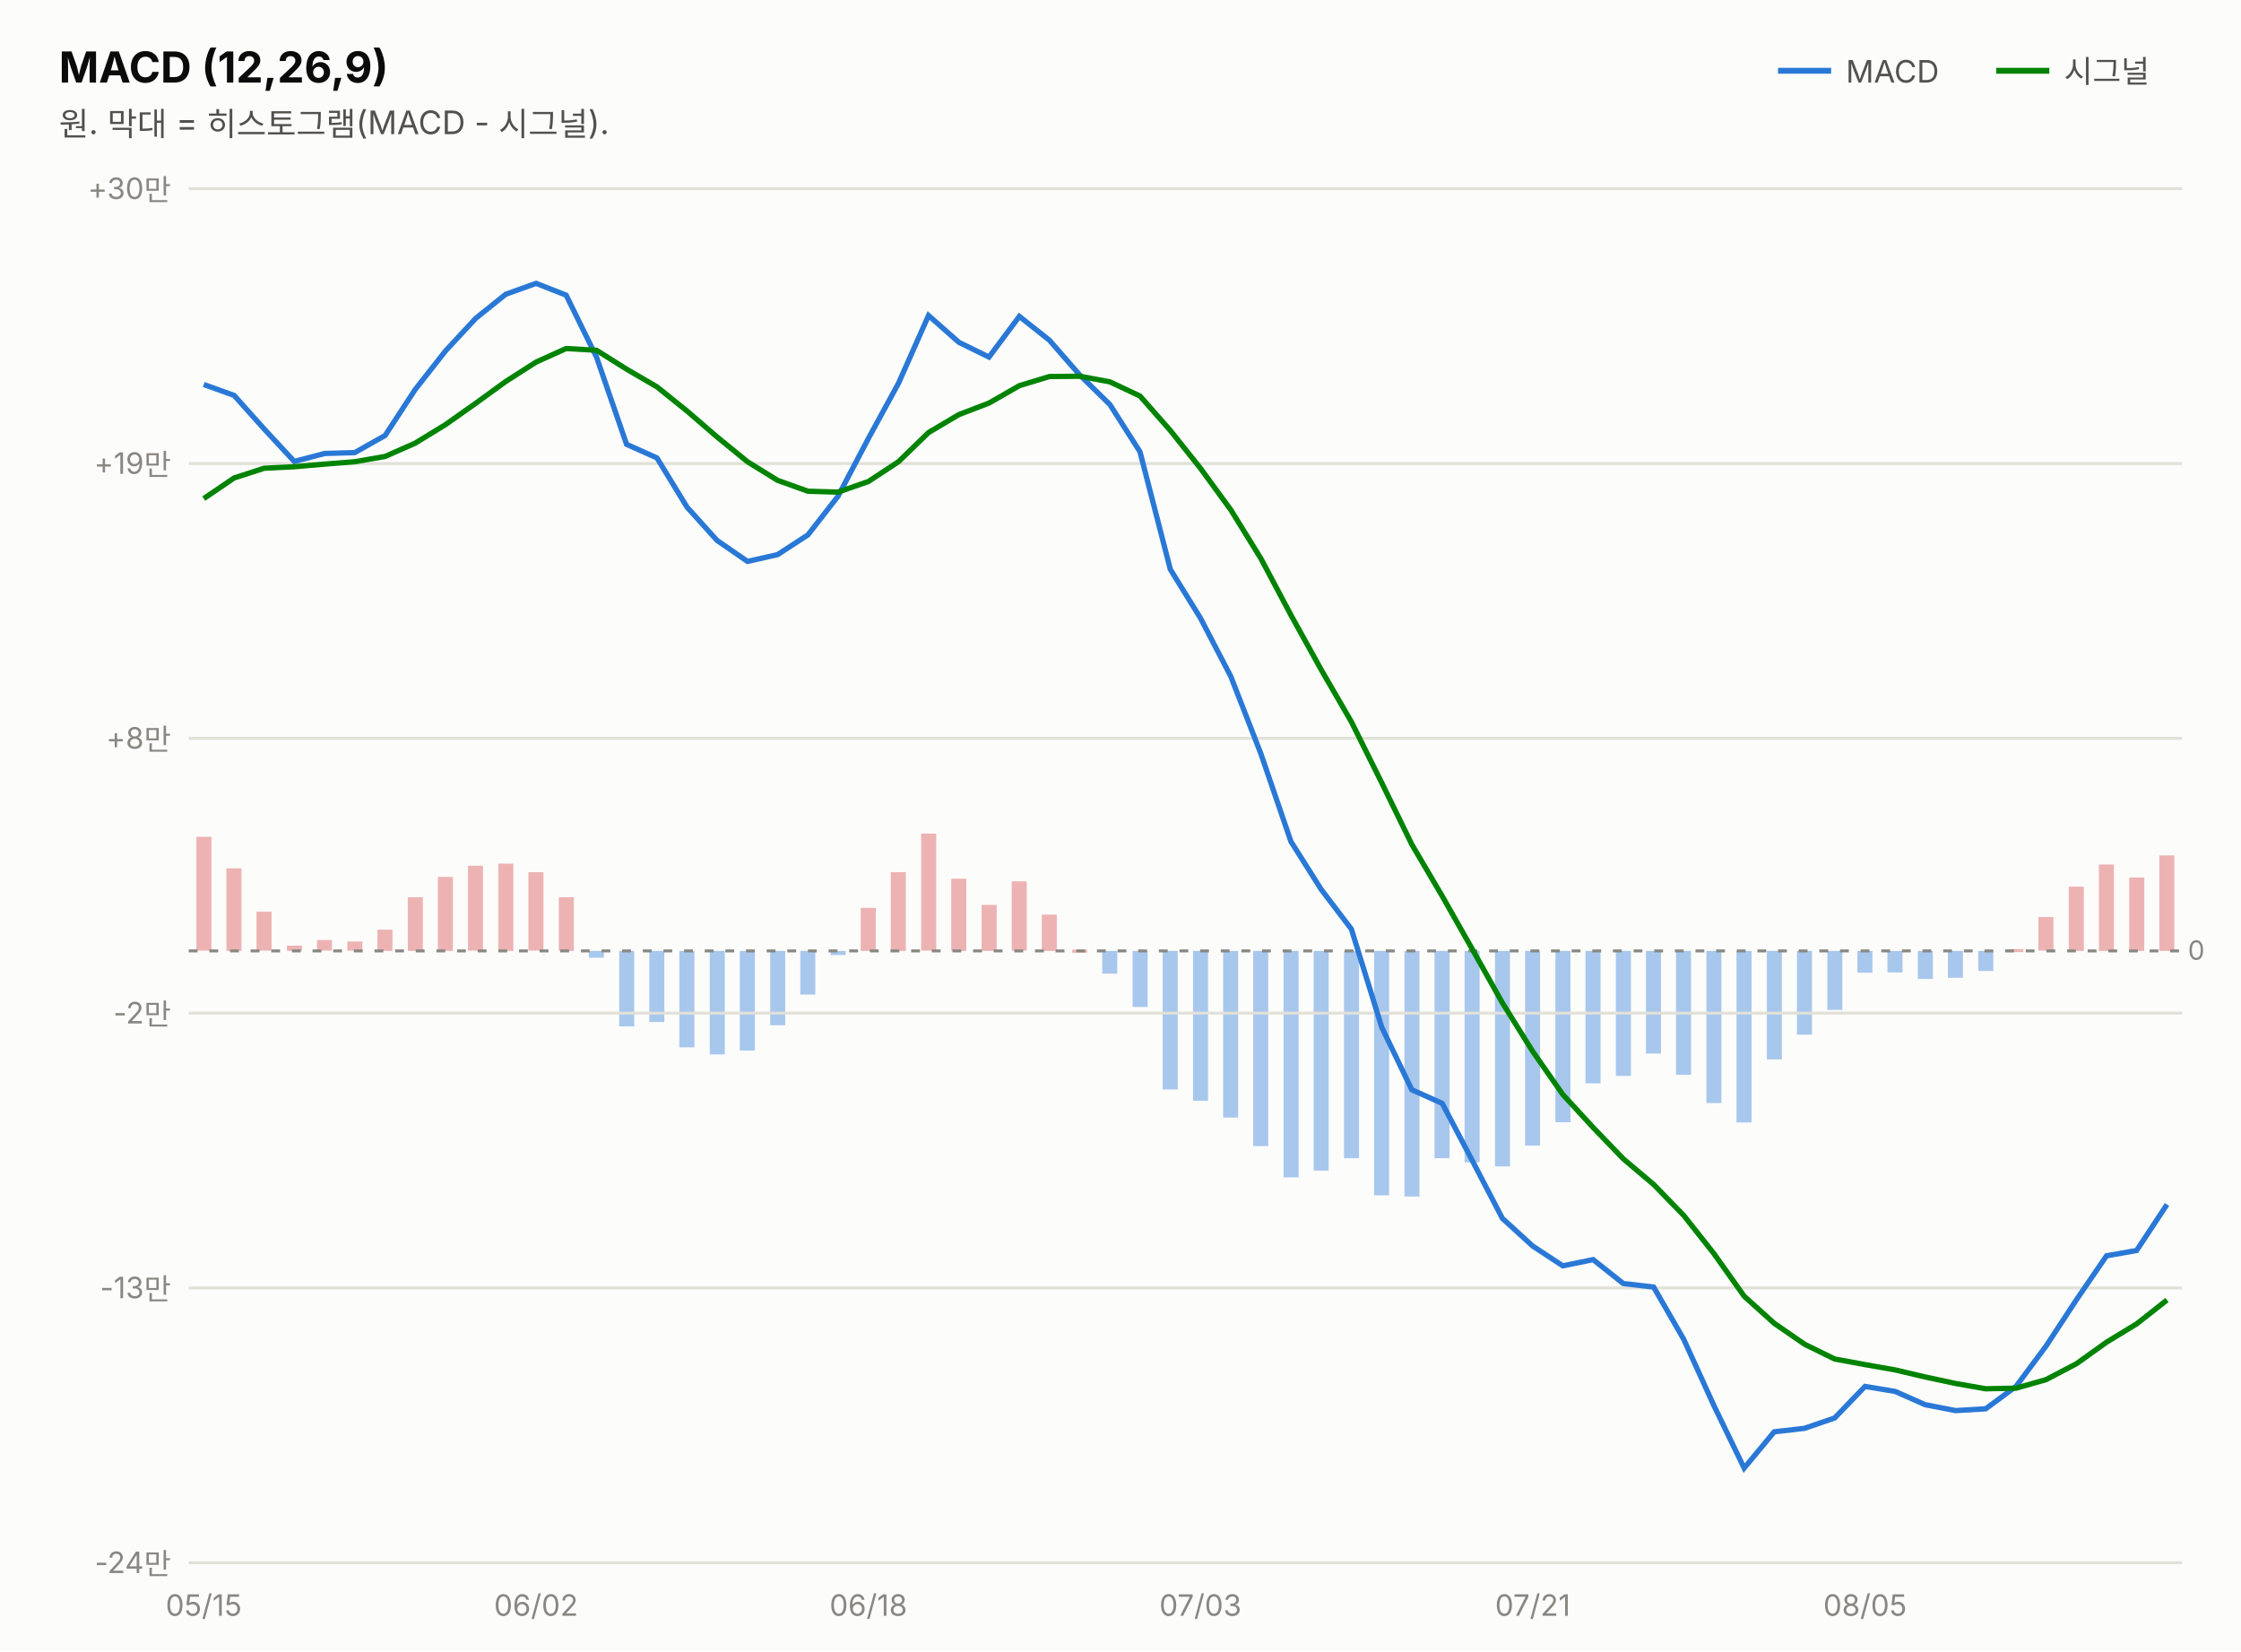
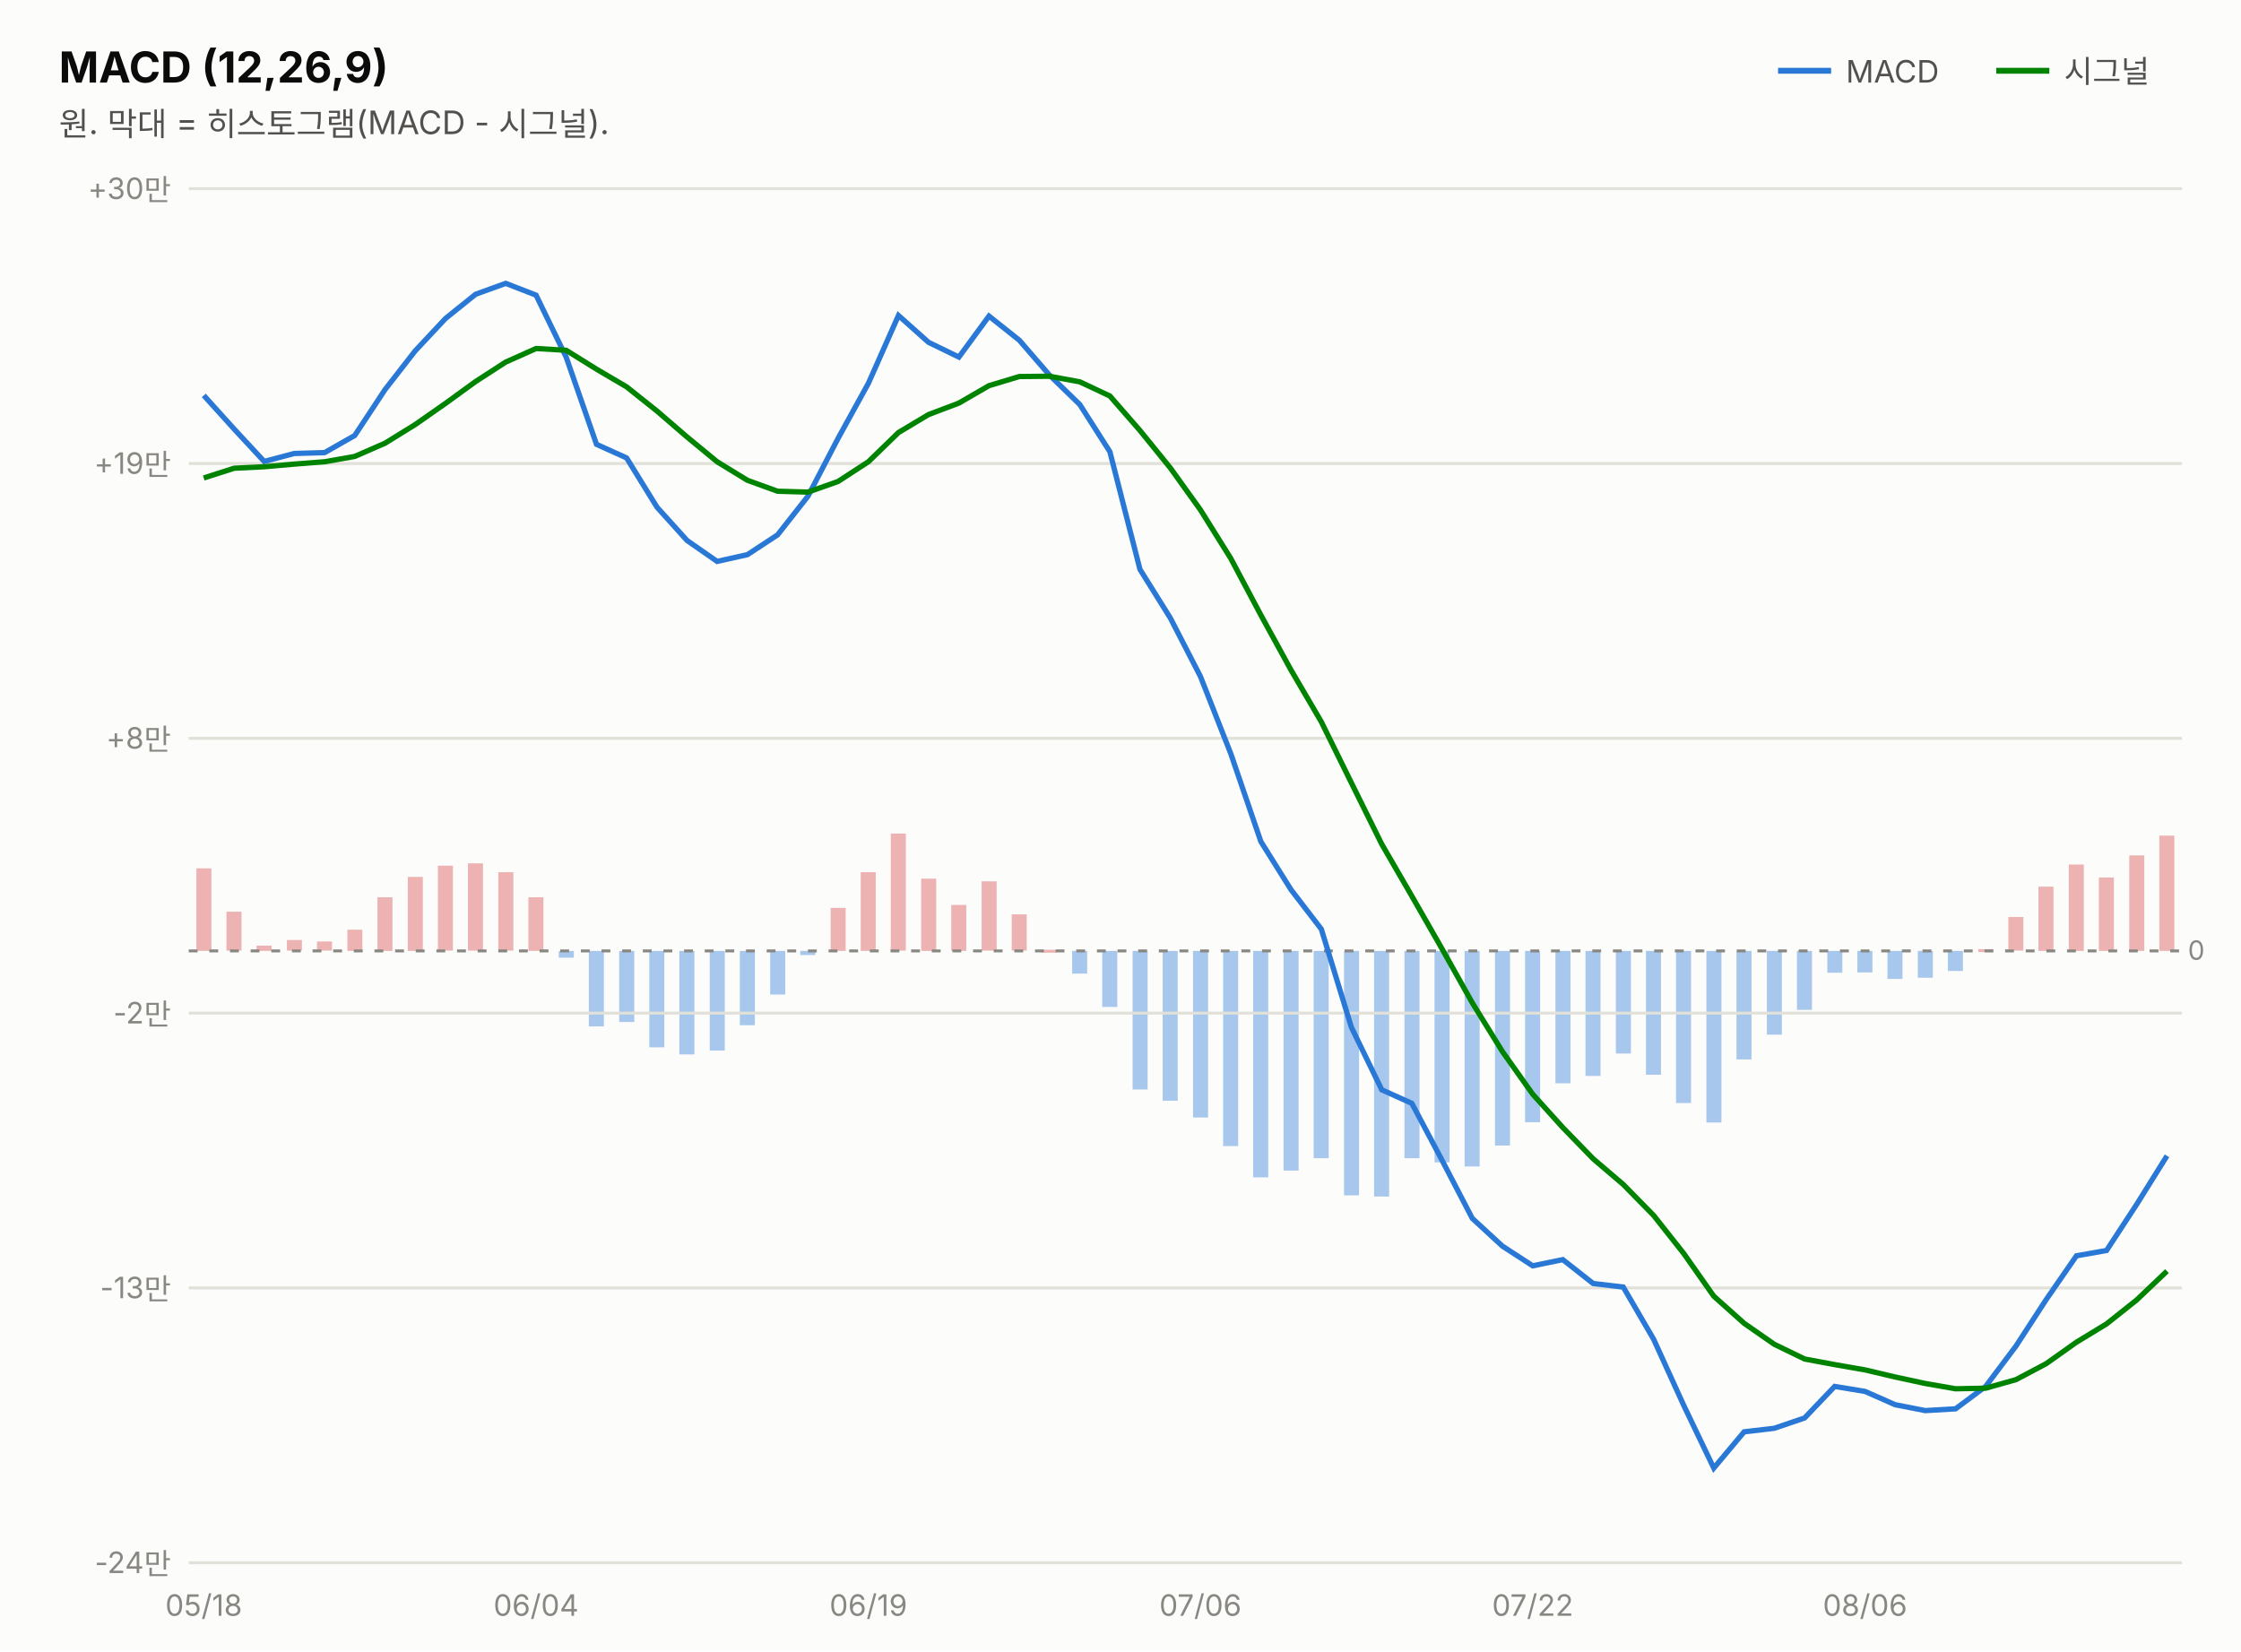
<svg xmlns="http://www.w3.org/2000/svg" width="760" height="560" viewBox="0 0 760 560" font-family="system-ui,-apple-system,&quot;Segoe UI&quot;,&quot;Malgun Gothic&quot;,&quot;Apple SD Gothic Neo&quot;,sans-serif">
  <rect width="760" height="560" fill="#fcfcfb" />
  <text x="20" y="28" font-size="14.5" font-weight="700" fill="#0b0b0b">MACD (12,26,9)</text>
  <text x="20" y="46" font-size="11" fill="#52514e">원. 막대 = 히스토그램(MACD - 시그널).</text>
  <line x1="603" y1="24" x2="621" y2="24" stroke="#2a78d6" stroke-width="2" />
  <text x="626" y="28" font-size="10.5" fill="#52514e">MACD</text>
-   <rect x="732.3" y="290.1" width="5.1" height="32.4" fill="#d64545" opacity="0.4" />
-   <rect x="722.1" y="297.6" width="5.1" height="24.9" fill="#d64545" opacity="0.4" />
-   <rect x="711.8" y="293.2" width="5.1" height="29.3" fill="#d64545" opacity="0.4" />
-   <rect x="701.6" y="300.7" width="5.1" height="21.8" fill="#d64545" opacity="0.4" />
-   <rect x="691.3" y="311.0" width="5.1" height="11.4" fill="#d64545" opacity="0.4" />
-   <rect x="681.1" y="321.9" width="5.1" height="1.0" fill="#d64545" opacity="0.4" />
-   <rect x="670.9" y="322.5" width="5.1" height="6.8" fill="#2a78d6" opacity="0.4" />
-   <rect x="660.6" y="322.5" width="5.1" height="9.1" fill="#2a78d6" opacity="0.4" />
-   <rect x="650.4" y="322.5" width="5.1" height="9.5" fill="#2a78d6" opacity="0.4" />
-   <rect x="640.1" y="322.5" width="5.1" height="7.3" fill="#2a78d6" opacity="0.4" />
-   <rect x="629.9" y="322.5" width="5.1" height="7.4" fill="#2a78d6" opacity="0.4" />
-   <rect x="619.7" y="322.5" width="5.1" height="20.0" fill="#2a78d6" opacity="0.4" />
-   <rect x="609.4" y="322.5" width="5.1" height="28.4" fill="#2a78d6" opacity="0.4" />
-   <rect x="599.2" y="322.5" width="5.1" height="36.8" fill="#2a78d6" opacity="0.4" />
-   <rect x="588.9" y="322.5" width="5.1" height="58.2" fill="#2a78d6" opacity="0.4" />
-   <rect x="578.7" y="322.5" width="5.1" height="51.6" fill="#2a78d6" opacity="0.4" />
-   <rect x="568.4" y="322.5" width="5.1" height="42.0" fill="#2a78d6" opacity="0.4" />
-   <rect x="558.2" y="322.5" width="5.1" height="34.8" fill="#2a78d6" opacity="0.4" />
-   <rect x="548.0" y="322.5" width="5.1" height="42.4" fill="#2a78d6" opacity="0.4" />
-   <rect x="537.7" y="322.5" width="5.1" height="44.9" fill="#2a78d6" opacity="0.4" />
-   <rect x="527.5" y="322.5" width="5.1" height="58.1" fill="#2a78d6" opacity="0.4" />
-   <rect x="517.2" y="322.5" width="5.1" height="66.0" fill="#2a78d6" opacity="0.4" />
-   <rect x="507.0" y="322.5" width="5.1" height="73.1" fill="#2a78d6" opacity="0.4" />
-   <rect x="496.7" y="322.5" width="5.1" height="71.7" fill="#2a78d6" opacity="0.4" />
-   <rect x="486.5" y="322.5" width="5.1" height="70.3" fill="#2a78d6" opacity="0.4" />
-   <rect x="476.3" y="322.5" width="5.1" height="83.3" fill="#2a78d6" opacity="0.4" />
-   <rect x="466.0" y="322.5" width="5.1" height="82.9" fill="#2a78d6" opacity="0.4" />
-   <rect x="455.8" y="322.5" width="5.1" height="70.3" fill="#2a78d6" opacity="0.4" />
-   <rect x="445.5" y="322.5" width="5.1" height="74.5" fill="#2a78d6" opacity="0.4" />
-   <rect x="435.3" y="322.5" width="5.1" height="76.8" fill="#2a78d6" opacity="0.4" />
-   <rect x="425.0" y="322.5" width="5.1" height="66.2" fill="#2a78d6" opacity="0.4" />
-   <rect x="414.8" y="322.5" width="5.1" height="56.5" fill="#2a78d6" opacity="0.4" />
-   <rect x="404.6" y="322.5" width="5.1" height="50.8" fill="#2a78d6" opacity="0.4" />
-   <rect x="394.3" y="322.5" width="5.1" height="47.0" fill="#2a78d6" opacity="0.4" />
-   <rect x="384.1" y="322.5" width="5.1" height="19.0" fill="#2a78d6" opacity="0.4" />
-   <rect x="373.8" y="322.5" width="5.1" height="7.7" fill="#2a78d6" opacity="0.4" />
-   <rect x="363.6" y="322.1" width="5.1" height="1.0" fill="#d64545" opacity="0.4" />
-   <rect x="353.3" y="310.2" width="5.1" height="12.3" fill="#d64545" opacity="0.4" />
-   <rect x="343.1" y="298.9" width="5.1" height="23.5" fill="#d64545" opacity="0.4" />
-   <rect x="332.9" y="306.9" width="5.1" height="15.6" fill="#d64545" opacity="0.4" />
-   <rect x="322.6" y="298.0" width="5.1" height="24.5" fill="#d64545" opacity="0.4" />
-   <rect x="312.4" y="282.7" width="5.1" height="39.7" fill="#d64545" opacity="0.4" />
-   <rect x="302.1" y="295.8" width="5.1" height="26.7" fill="#d64545" opacity="0.4" />
-   <rect x="291.9" y="307.9" width="5.1" height="14.6" fill="#d64545" opacity="0.4" />
-   <rect x="281.7" y="322.5" width="5.1" height="1.4" fill="#2a78d6" opacity="0.4" />
-   <rect x="271.4" y="322.5" width="5.1" height="14.8" fill="#2a78d6" opacity="0.4" />
-   <rect x="261.2" y="322.5" width="5.1" height="25.2" fill="#2a78d6" opacity="0.4" />
-   <rect x="250.9" y="322.5" width="5.1" height="33.8" fill="#2a78d6" opacity="0.4" />
-   <rect x="240.7" y="322.5" width="5.1" height="35.1" fill="#2a78d6" opacity="0.4" />
-   <rect x="230.4" y="322.5" width="5.1" height="32.7" fill="#2a78d6" opacity="0.4" />
-   <rect x="220.2" y="322.5" width="5.1" height="24.1" fill="#2a78d6" opacity="0.4" />
-   <rect x="210.0" y="322.5" width="5.1" height="25.6" fill="#2a78d6" opacity="0.4" />
-   <rect x="199.7" y="322.5" width="5.1" height="2.3" fill="#2a78d6" opacity="0.4" />
-   <rect x="189.5" y="304.3" width="5.1" height="18.2" fill="#d64545" opacity="0.4" />
-   <rect x="179.2" y="295.8" width="5.1" height="26.6" fill="#d64545" opacity="0.4" />
-   <rect x="169.0" y="292.9" width="5.1" height="29.6" fill="#d64545" opacity="0.4" />
-   <rect x="158.7" y="293.6" width="5.1" height="28.8" fill="#d64545" opacity="0.4" />
-   <rect x="148.5" y="297.4" width="5.1" height="25.1" fill="#d64545" opacity="0.4" />
-   <rect x="138.3" y="304.3" width="5.1" height="18.2" fill="#d64545" opacity="0.4" />
-   <rect x="128.0" y="315.3" width="5.1" height="7.2" fill="#d64545" opacity="0.4" />
-   <rect x="117.8" y="319.3" width="5.1" height="3.1" fill="#d64545" opacity="0.4" />
-   <rect x="107.5" y="318.8" width="5.1" height="3.6" fill="#d64545" opacity="0.4" />
-   <rect x="97.3" y="320.7" width="5.1" height="1.8" fill="#d64545" opacity="0.4" />
-   <rect x="87.0" y="309.2" width="5.1" height="13.2" fill="#d64545" opacity="0.4" />
-   <rect x="76.8" y="294.5" width="5.1" height="28.0" fill="#d64545" opacity="0.4" />
-   <rect x="66.6" y="283.8" width="5.1" height="38.6" fill="#d64545" opacity="0.4" />
+   <rect x="732.3" y="283.4" width="5.1" height="39.1" fill="#d64545" opacity="0.4" />
+   <rect x="722.1" y="290.1" width="5.1" height="32.4" fill="#d64545" opacity="0.4" />
+   <rect x="711.8" y="297.6" width="5.1" height="24.9" fill="#d64545" opacity="0.4" />
+   <rect x="701.6" y="293.2" width="5.1" height="29.3" fill="#d64545" opacity="0.4" />
+   <rect x="691.3" y="300.7" width="5.1" height="21.8" fill="#d64545" opacity="0.4" />
+   <rect x="681.1" y="311.0" width="5.1" height="11.4" fill="#d64545" opacity="0.4" />
+   <rect x="670.9" y="321.9" width="5.1" height="1.0" fill="#d64545" opacity="0.4" />
+   <rect x="660.6" y="322.5" width="5.1" height="6.8" fill="#2a78d6" opacity="0.4" />
+   <rect x="650.4" y="322.5" width="5.1" height="9.1" fill="#2a78d6" opacity="0.4" />
+   <rect x="640.1" y="322.5" width="5.1" height="9.5" fill="#2a78d6" opacity="0.4" />
+   <rect x="629.9" y="322.5" width="5.1" height="7.3" fill="#2a78d6" opacity="0.4" />
+   <rect x="619.7" y="322.5" width="5.1" height="7.4" fill="#2a78d6" opacity="0.4" />
+   <rect x="609.4" y="322.5" width="5.1" height="20.0" fill="#2a78d6" opacity="0.4" />
+   <rect x="599.2" y="322.5" width="5.1" height="28.4" fill="#2a78d6" opacity="0.4" />
+   <rect x="588.9" y="322.5" width="5.1" height="36.8" fill="#2a78d6" opacity="0.4" />
+   <rect x="578.7" y="322.5" width="5.1" height="58.2" fill="#2a78d6" opacity="0.4" />
+   <rect x="568.4" y="322.5" width="5.1" height="51.6" fill="#2a78d6" opacity="0.4" />
+   <rect x="558.2" y="322.5" width="5.1" height="42.0" fill="#2a78d6" opacity="0.4" />
+   <rect x="548.0" y="322.5" width="5.1" height="34.8" fill="#2a78d6" opacity="0.4" />
+   <rect x="537.7" y="322.5" width="5.1" height="42.4" fill="#2a78d6" opacity="0.4" />
+   <rect x="527.5" y="322.5" width="5.1" height="44.9" fill="#2a78d6" opacity="0.4" />
+   <rect x="517.2" y="322.5" width="5.1" height="58.1" fill="#2a78d6" opacity="0.4" />
+   <rect x="507.0" y="322.5" width="5.1" height="66.0" fill="#2a78d6" opacity="0.4" />
+   <rect x="496.7" y="322.5" width="5.1" height="73.1" fill="#2a78d6" opacity="0.4" />
+   <rect x="486.5" y="322.5" width="5.1" height="71.7" fill="#2a78d6" opacity="0.4" />
+   <rect x="476.3" y="322.5" width="5.1" height="70.3" fill="#2a78d6" opacity="0.4" />
+   <rect x="466.0" y="322.5" width="5.1" height="83.3" fill="#2a78d6" opacity="0.4" />
+   <rect x="455.8" y="322.5" width="5.1" height="82.9" fill="#2a78d6" opacity="0.4" />
+   <rect x="445.5" y="322.5" width="5.1" height="70.3" fill="#2a78d6" opacity="0.4" />
+   <rect x="435.3" y="322.5" width="5.1" height="74.5" fill="#2a78d6" opacity="0.4" />
+   <rect x="425.0" y="322.5" width="5.1" height="76.8" fill="#2a78d6" opacity="0.4" />
+   <rect x="414.8" y="322.5" width="5.1" height="66.2" fill="#2a78d6" opacity="0.4" />
+   <rect x="404.6" y="322.5" width="5.1" height="56.5" fill="#2a78d6" opacity="0.4" />
+   <rect x="394.3" y="322.5" width="5.1" height="50.8" fill="#2a78d6" opacity="0.4" />
+   <rect x="384.1" y="322.5" width="5.1" height="47.0" fill="#2a78d6" opacity="0.4" />
+   <rect x="373.8" y="322.5" width="5.1" height="19.0" fill="#2a78d6" opacity="0.4" />
+   <rect x="363.6" y="322.5" width="5.1" height="7.7" fill="#2a78d6" opacity="0.4" />
+   <rect x="353.3" y="322.1" width="5.1" height="1.0" fill="#d64545" opacity="0.4" />
+   <rect x="343.1" y="310.1" width="5.1" height="12.3" fill="#d64545" opacity="0.4" />
+   <rect x="332.9" y="298.9" width="5.1" height="23.5" fill="#d64545" opacity="0.4" />
+   <rect x="322.6" y="306.9" width="5.1" height="15.6" fill="#d64545" opacity="0.4" />
+   <rect x="312.4" y="298.0" width="5.1" height="24.5" fill="#d64545" opacity="0.4" />
+   <rect x="302.1" y="282.7" width="5.1" height="39.7" fill="#d64545" opacity="0.4" />
+   <rect x="291.9" y="295.8" width="5.1" height="26.7" fill="#d64545" opacity="0.4" />
+   <rect x="281.7" y="307.9" width="5.1" height="14.6" fill="#d64545" opacity="0.4" />
+   <rect x="271.4" y="322.5" width="5.1" height="1.4" fill="#2a78d6" opacity="0.4" />
+   <rect x="261.2" y="322.5" width="5.1" height="14.8" fill="#2a78d6" opacity="0.4" />
+   <rect x="250.9" y="322.5" width="5.1" height="25.2" fill="#2a78d6" opacity="0.4" />
+   <rect x="240.7" y="322.5" width="5.1" height="33.8" fill="#2a78d6" opacity="0.4" />
+   <rect x="230.4" y="322.5" width="5.1" height="35.1" fill="#2a78d6" opacity="0.4" />
+   <rect x="220.2" y="322.5" width="5.1" height="32.7" fill="#2a78d6" opacity="0.4" />
+   <rect x="210.0" y="322.5" width="5.1" height="24.1" fill="#2a78d6" opacity="0.4" />
+   <rect x="199.7" y="322.5" width="5.1" height="25.6" fill="#2a78d6" opacity="0.4" />
+   <rect x="189.5" y="322.5" width="5.1" height="2.3" fill="#2a78d6" opacity="0.4" />
+   <rect x="179.2" y="304.3" width="5.1" height="18.2" fill="#d64545" opacity="0.4" />
+   <rect x="169.0" y="295.8" width="5.1" height="26.6" fill="#d64545" opacity="0.4" />
+   <rect x="158.7" y="292.8" width="5.1" height="29.6" fill="#d64545" opacity="0.4" />
+   <rect x="148.5" y="293.6" width="5.1" height="28.8" fill="#d64545" opacity="0.4" />
+   <rect x="138.3" y="297.4" width="5.1" height="25.1" fill="#d64545" opacity="0.4" />
+   <rect x="128.0" y="304.3" width="5.1" height="18.2" fill="#d64545" opacity="0.4" />
+   <rect x="117.8" y="315.3" width="5.1" height="7.2" fill="#d64545" opacity="0.4" />
+   <rect x="107.5" y="319.3" width="5.1" height="3.1" fill="#d64545" opacity="0.4" />
+   <rect x="97.3" y="318.8" width="5.1" height="3.6" fill="#d64545" opacity="0.4" />
+   <rect x="87.0" y="320.7" width="5.1" height="1.8" fill="#d64545" opacity="0.4" />
+   <rect x="76.8" y="309.2" width="5.1" height="13.2" fill="#d64545" opacity="0.4" />
+   <rect x="66.6" y="294.5" width="5.1" height="28.0" fill="#d64545" opacity="0.4" />
  <line x1="677" y1="24" x2="695" y2="24" stroke="#008300" stroke-width="2" />
  <text x="700" y="28" font-size="10.5" fill="#52514e">시그널</text>
  <line x1="64" y1="530.0" x2="740" y2="530.0" stroke="#e1e0d9" stroke-width="1" />
  <text x="58" y="533.5" font-size="10" fill="#898781" text-anchor="end" style="font-variant-numeric:tabular-nums">-24만</text>
  <line x1="64" y1="436.8" x2="740" y2="436.8" stroke="#e1e0d9" stroke-width="1" />
  <text x="58" y="440.3" font-size="10" fill="#898781" text-anchor="end" style="font-variant-numeric:tabular-nums">-13만</text>
  <line x1="64" y1="343.6" x2="740" y2="343.6" stroke="#e1e0d9" stroke-width="1" />
  <text x="58" y="347.1" font-size="10" fill="#898781" text-anchor="end" style="font-variant-numeric:tabular-nums">-2만</text>
  <line x1="64" y1="250.4" x2="740" y2="250.4" stroke="#e1e0d9" stroke-width="1" />
  <text x="58" y="253.9" font-size="10" fill="#898781" text-anchor="end" style="font-variant-numeric:tabular-nums">+8만</text>
  <line x1="64" y1="157.2" x2="740" y2="157.2" stroke="#e1e0d9" stroke-width="1" />
  <text x="58" y="160.7" font-size="10" fill="#898781" text-anchor="end" style="font-variant-numeric:tabular-nums">+19만</text>
  <line x1="64" y1="64.0" x2="740" y2="64.0" stroke="#e1e0d9" stroke-width="1" />
  <text x="58" y="67.5" font-size="10" fill="#898781" text-anchor="end" style="font-variant-numeric:tabular-nums">+30만</text>
  <line x1="64" y1="322.5" x2="740" y2="322.5" stroke="#898781" stroke-width="1" stroke-dasharray="3 4" />
  <text x="742" y="325.5" font-size="9" fill="#898781">0</text>
-   <path d="M69.1,130.4 L79.4,134.1 L89.6,145.5 L99.8,156.5 L110.1,153.8 L120.3,153.5 L130.6,147.7 L140.8,132.1 L151.1,119.0 L161.3,108.0 L171.5,99.8 L181.8,96.1 L192.0,100.1 L202.3,121.1 L212.5,150.7 L222.8,155.3 L233.0,172.0 L243.2,183.3 L253.5,190.4 L263.7,188.1 L274.0,181.4 L284.2,168.3 L294.5,148.7 L304.7,130.0 L314.9,107.0 L325.2,116.1 L335.4,121.1 L345.7,107.3 L355.9,115.4 L366.2,127.2 L376.4,137.2 L386.6,153.2 L396.9,193.1 L407.1,209.6 L417.4,229.4 L427.6,255.6 L437.8,285.4 L448.1,301.7 L458.3,315.1 L468.6,348.4 L478.8,369.6 L489.1,374.2 L499.3,393.6 L509.5,413.2 L519.8,422.6 L530.0,429.3 L540.3,427.2 L550.5,435.3 L560.8,436.5 L571.0,454.2 L581.2,476.6 L591.5,497.9 L601.7,485.6 L612.0,484.4 L622.2,480.9 L632.5,470.2 L642.7,471.9 L652.9,476.4 L663.2,478.4 L673.4,477.8 L683.7,470.2 L693.9,456.5 L704.2,440.8 L714.4,425.9 L724.6,424.1 L734.9,408.5" fill="none" stroke="#2a78d6" stroke-width="1.8" />
-   <path d="M69.1,169.1 L79.4,162.1 L89.6,158.8 L99.8,158.3 L110.1,157.4 L120.3,156.6 L130.6,154.8 L140.8,150.3 L151.1,144.0 L161.3,136.8 L171.5,129.4 L181.8,122.8 L192.0,118.2 L202.3,118.8 L212.5,125.2 L222.8,131.2 L233.0,139.4 L243.2,148.2 L253.5,156.6 L263.7,162.9 L274.0,166.6 L284.2,166.9 L294.5,163.3 L304.7,156.6 L314.9,146.7 L325.2,140.6 L335.4,136.7 L345.7,130.8 L355.9,127.7 L366.2,127.6 L376.4,129.5 L386.6,134.3 L396.9,146.0 L407.1,158.8 L417.4,172.9 L427.6,189.4 L437.8,208.6 L448.1,227.2 L458.3,244.8 L468.6,265.5 L478.8,286.4 L489.1,303.9 L499.3,321.9 L509.5,340.1 L519.8,356.6 L530.0,371.2 L540.3,382.4 L550.5,393.0 L560.8,401.7 L571.0,412.2 L581.2,425.1 L591.5,439.6 L601.7,448.8 L612.0,455.9 L622.2,460.9 L632.5,462.8 L642.7,464.6 L652.9,467.0 L663.2,469.2 L673.4,471.0 L683.7,470.8 L693.9,467.9 L704.2,462.5 L714.4,455.2 L724.6,449.0 L734.9,440.9" fill="none" stroke="#008300" stroke-width="1.8" />
-   <text x="69.1" y="548" font-size="10" fill="#898781" text-anchor="middle">05/15</text>
-   <text x="181.8" y="548" font-size="10" fill="#898781" text-anchor="middle">06/02</text>
-   <text x="294.5" y="548" font-size="10" fill="#898781" text-anchor="middle">06/18</text>
-   <text x="407.1" y="548" font-size="10" fill="#898781" text-anchor="middle">07/03</text>
-   <text x="519.8" y="548" font-size="10" fill="#898781" text-anchor="middle">07/21</text>
-   <text x="632.5" y="548" font-size="10" fill="#898781" text-anchor="middle">08/05</text>
+   <path d="M69.1,134.1 L79.4,145.5 L89.6,156.5 L99.8,153.8 L110.1,153.5 L120.3,147.7 L130.6,132.1 L140.8,119.0 L151.1,108.0 L161.3,99.8 L171.5,96.1 L181.8,100.1 L192.0,121.1 L202.3,150.7 L212.5,155.3 L222.8,172.0 L233.0,183.3 L243.2,190.4 L253.5,188.1 L263.7,181.4 L274.0,168.3 L284.2,148.7 L294.5,130.0 L304.7,107.0 L314.9,116.1 L325.2,121.1 L335.4,107.2 L345.7,115.4 L355.9,127.2 L366.2,137.2 L376.4,153.2 L386.6,193.1 L396.9,209.6 L407.1,229.4 L417.4,255.6 L427.6,285.4 L437.8,301.7 L448.1,315.1 L458.3,348.4 L468.6,369.6 L478.8,374.2 L489.1,393.6 L499.3,413.2 L509.5,422.6 L519.8,429.3 L530.0,427.2 L540.3,435.3 L550.5,436.5 L560.8,454.2 L571.0,476.6 L581.2,497.9 L591.5,485.6 L601.7,484.4 L612.0,480.9 L622.2,470.2 L632.5,471.9 L642.7,476.4 L652.9,478.4 L663.2,477.8 L673.4,470.2 L683.7,456.5 L693.9,440.8 L704.2,425.9 L714.4,424.1 L724.6,408.5 L734.9,392.0" fill="none" stroke="#2a78d6" stroke-width="1.8" />
+   <path d="M69.1,162.1 L79.4,158.8 L89.6,158.3 L99.8,157.4 L110.1,156.6 L120.3,154.8 L130.6,150.3 L140.8,144.0 L151.1,136.8 L161.3,129.4 L171.5,122.8 L181.8,118.2 L192.0,118.8 L202.3,125.2 L212.5,131.2 L222.8,139.4 L233.0,148.2 L243.2,156.6 L253.5,162.9 L263.7,166.6 L274.0,166.9 L284.2,163.3 L294.5,156.6 L304.7,146.7 L314.9,140.6 L325.2,136.7 L335.4,130.8 L345.7,127.7 L355.9,127.6 L366.2,129.5 L376.4,134.3 L386.6,146.0 L396.9,158.7 L407.1,172.9 L417.4,189.4 L427.6,208.6 L437.8,227.2 L448.1,244.8 L458.3,265.5 L468.6,286.3 L478.8,303.9 L489.1,321.9 L499.3,340.1 L509.5,356.6 L519.8,371.1 L530.0,382.4 L540.3,393.0 L550.5,401.7 L560.8,412.2 L571.0,425.1 L581.2,439.6 L591.5,448.8 L601.7,455.9 L612.0,460.9 L622.2,462.8 L632.5,464.6 L642.7,467.0 L652.9,469.2 L663.2,471.0 L673.4,470.8 L683.7,467.9 L693.9,462.5 L704.2,455.2 L714.4,449.0 L724.6,440.9 L734.9,431.1" fill="none" stroke="#008300" stroke-width="1.8" />
+   <text x="69.1" y="548" font-size="10" fill="#898781" text-anchor="middle">05/18</text>
+   <text x="181.8" y="548" font-size="10" fill="#898781" text-anchor="middle">06/04</text>
+   <text x="294.5" y="548" font-size="10" fill="#898781" text-anchor="middle">06/19</text>
+   <text x="407.1" y="548" font-size="10" fill="#898781" text-anchor="middle">07/06</text>
+   <text x="519.8" y="548" font-size="10" fill="#898781" text-anchor="middle">07/22</text>
+   <text x="632.5" y="548" font-size="10" fill="#898781" text-anchor="middle">08/06</text>
</svg>
